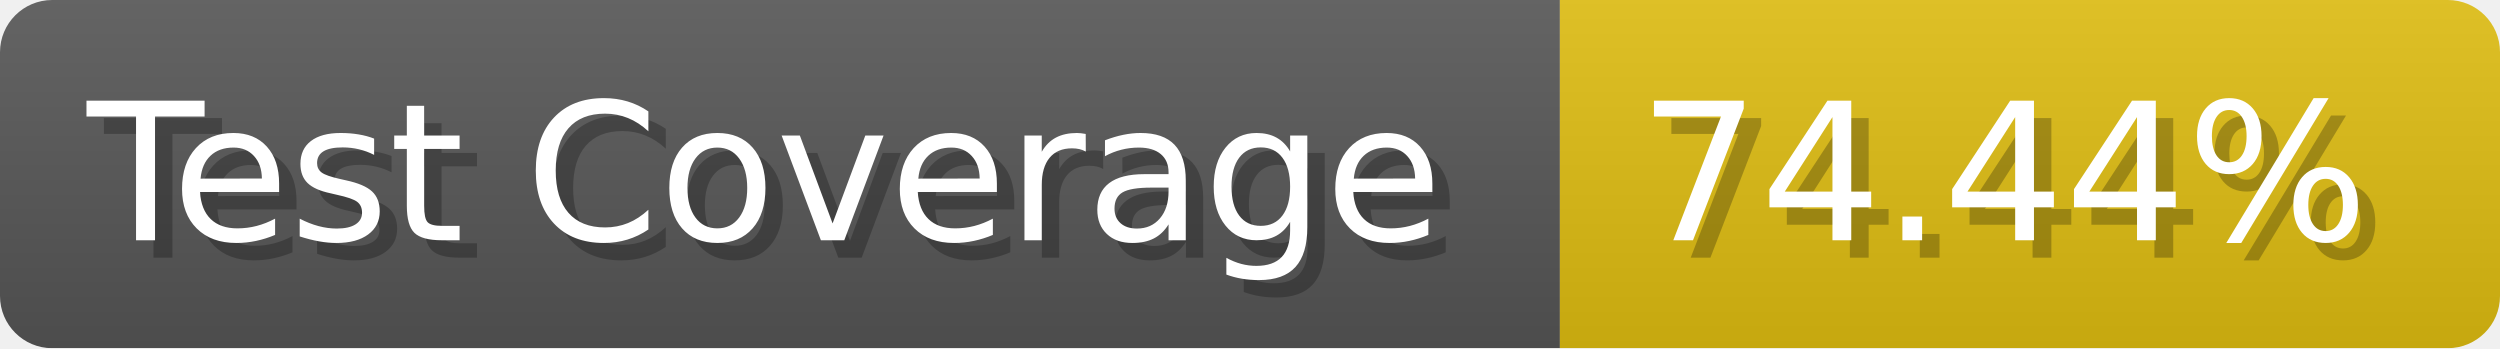
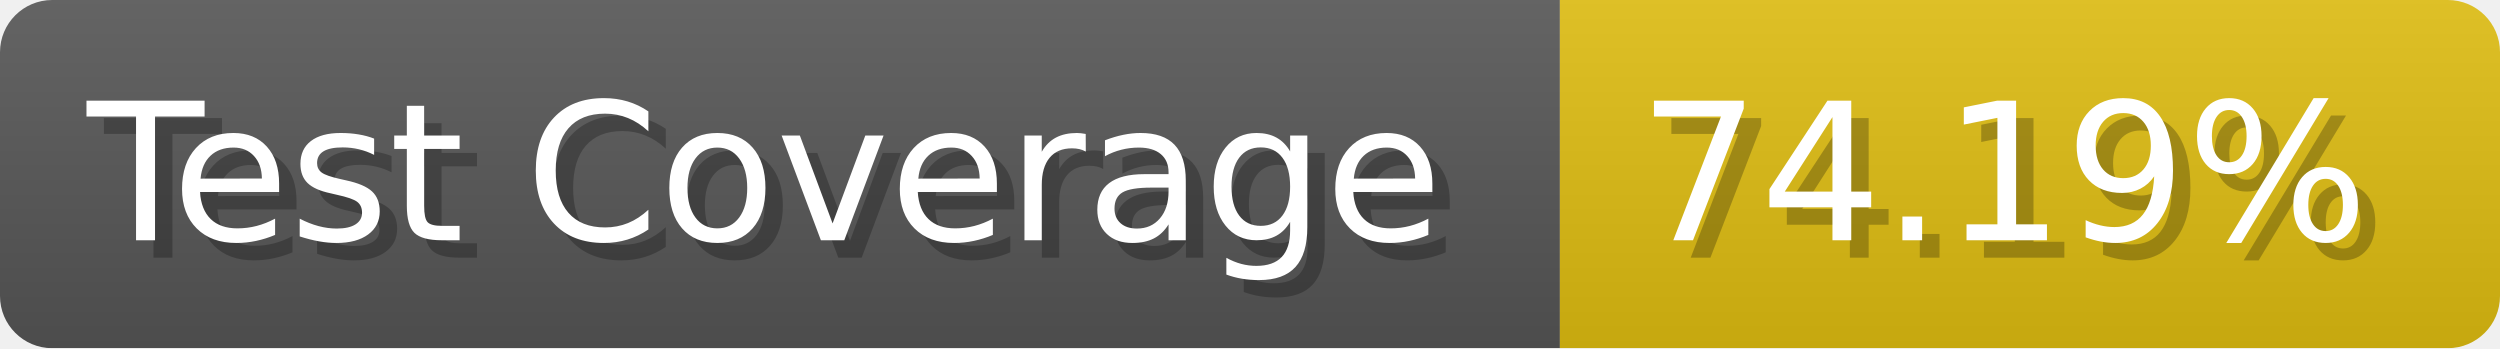
- <svg xmlns="http://www.w3.org/2000/svg" width="143.6" height="20" viewBox="0 0 1436 200" role="img" aria-label="Test Coverage: 74.44%">
+ <svg xmlns="http://www.w3.org/2000/svg" width="143.6" height="20" viewBox="0 0 1436 200" role="img" aria-label="Test Coverage: 74.19%">
  <linearGradient id="a" x2="0" y2="100%">
    <stop offset="0" stop-opacity=".1" stop-color="#EEE" />
    <stop offset="1" stop-opacity=".1" />
  </linearGradient>
  <mask id="m">
    <rect width="1436" height="200" rx="30" fill="#FFF" />
  </mask>
  <g mask="url(#m)">
    <rect width="896" height="200" fill="#555" />
    <rect width="540" height="200" fill="#DB1" x="896" />
    <rect width="1436" height="200" fill="url(#a)" />
  </g>
  <g aria-hidden="true" fill="#fff" text-anchor="start" font-family="Verdana,DejaVu Sans,sans-serif" font-size="110">
    <text x="60" y="148" textLength="796" fill="#000" opacity="0.25">Test Coverage</text>
    <text x="50" y="138" textLength="796">Test Coverage</text>
-     <text x="951" y="148" textLength="440" fill="#000" opacity="0.25">74.44%</text>
-     <text x="941" y="138" textLength="440">74.44%</text>
+     <text x="951" y="148" textLength="440" fill="#000" opacity="0.25">74.19%</text>
+     <text x="941" y="138" textLength="440">74.19%</text>
  </g>
</svg>
